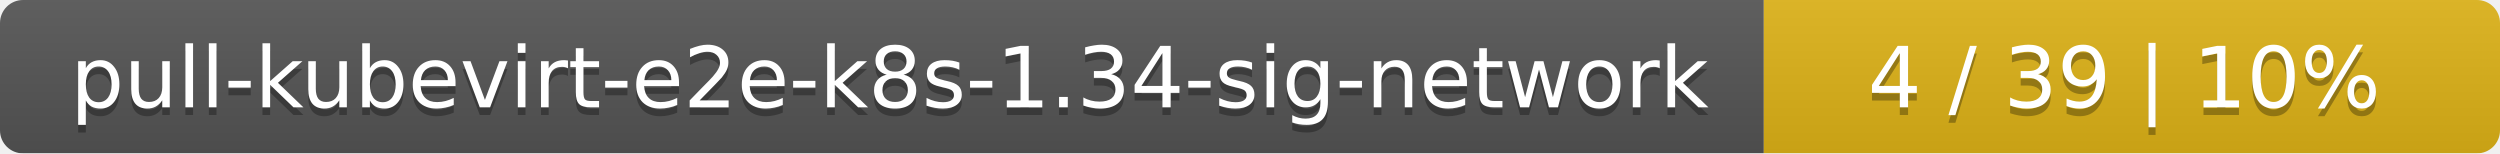
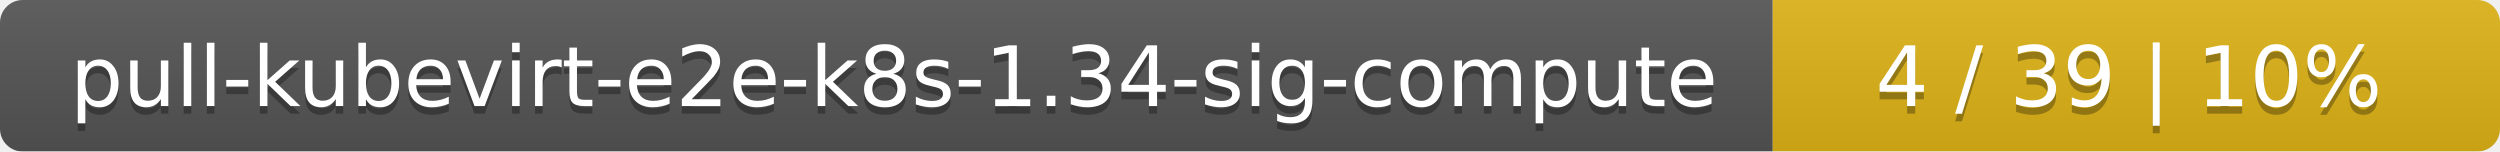
- <svg xmlns="http://www.w3.org/2000/svg" width="326" height="20">
+ <svg xmlns="http://www.w3.org/2000/svg" width="330" height="20">
  <linearGradient id="smooth" x2="0" y2="100%">
    <stop offset="0" stop-color="#bbb" stop-opacity=".1" />
    <stop offset="1" stop-opacity=".1" />
  </linearGradient>
  <mask id="round">
-     <rect width="326" height="20" rx="3" fill="#fff" />
+     <rect width="330" height="20" rx="3" fill="#fff" />
  </mask>
  <g mask="url(#round)">
-     <rect width="230" height="20" fill="#555" />
-     <rect x="230" width="96" height="20" fill="#dfb317" />
-     <rect width="326" height="20" fill="url(#smooth)" />
+     <rect width="234" height="20" fill="#555" />
+     <rect x="234" width="96" height="20" fill="#dfb317" />
+     <rect width="330" height="20" fill="url(#smooth)" />
  </g>
  <g fill="#fff" text-anchor="middle" font-family="DejaVu Sans,Verdana,Geneva,sans-serif" font-size="11">
-     <text x="116" y="15" fill="#010101" fill-opacity=".3">pull-kubevirt-e2e-k8s-1.34-sig-network</text>
-     <text x="116" y="14">pull-kubevirt-e2e-k8s-1.34-sig-network</text>
-     <text x="277" y="15" fill="#010101" fill-opacity=".3">4 / 39    |    10%</text>
-     <text x="277" y="14">4 / 39    |    10%</text>
+     <text x="118" y="15" fill="#010101" fill-opacity=".3">pull-kubevirt-e2e-k8s-1.34-sig-compute</text>
+     <text x="118" y="14">pull-kubevirt-e2e-k8s-1.34-sig-compute</text>
+     <text x="281" y="15" fill="#010101" fill-opacity=".3">4 / 39    |    10%</text>
+     <text x="281" y="14">4 / 39    |    10%</text>
  </g>
</svg>
